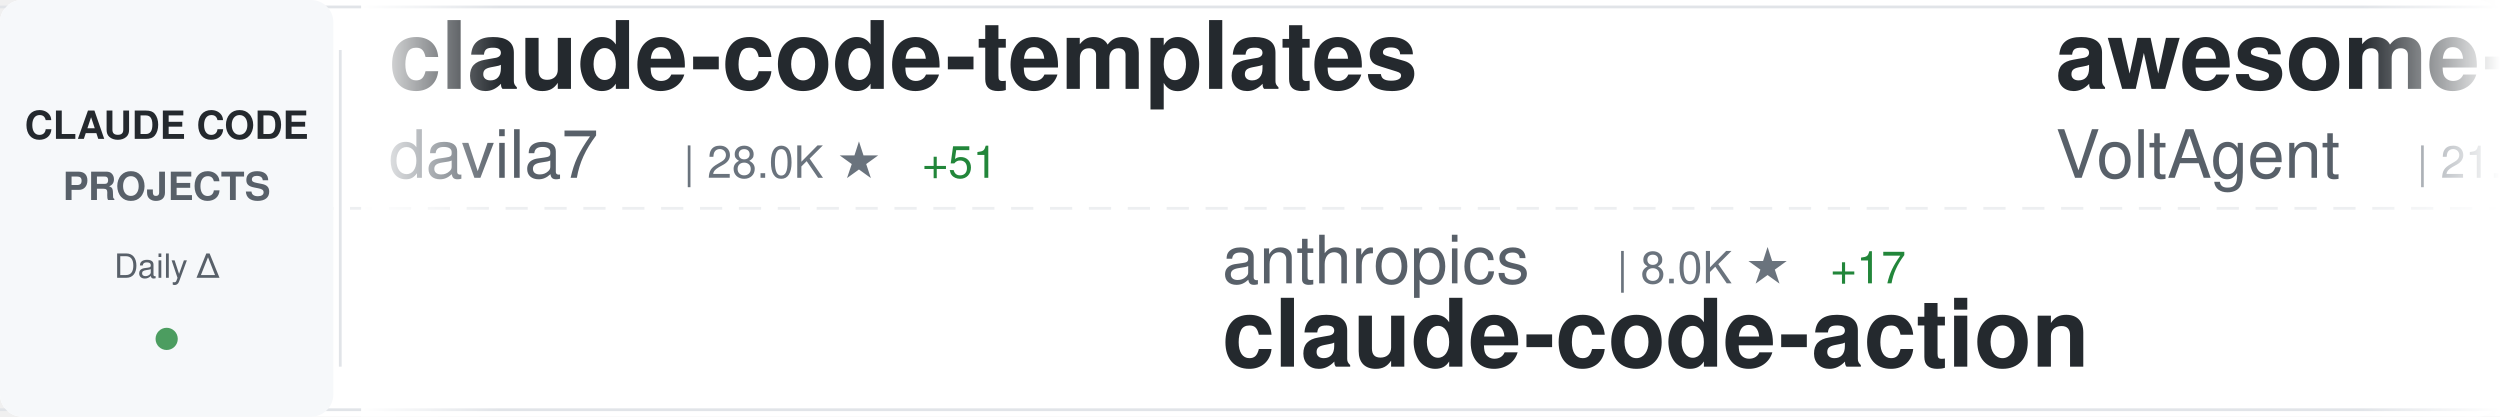
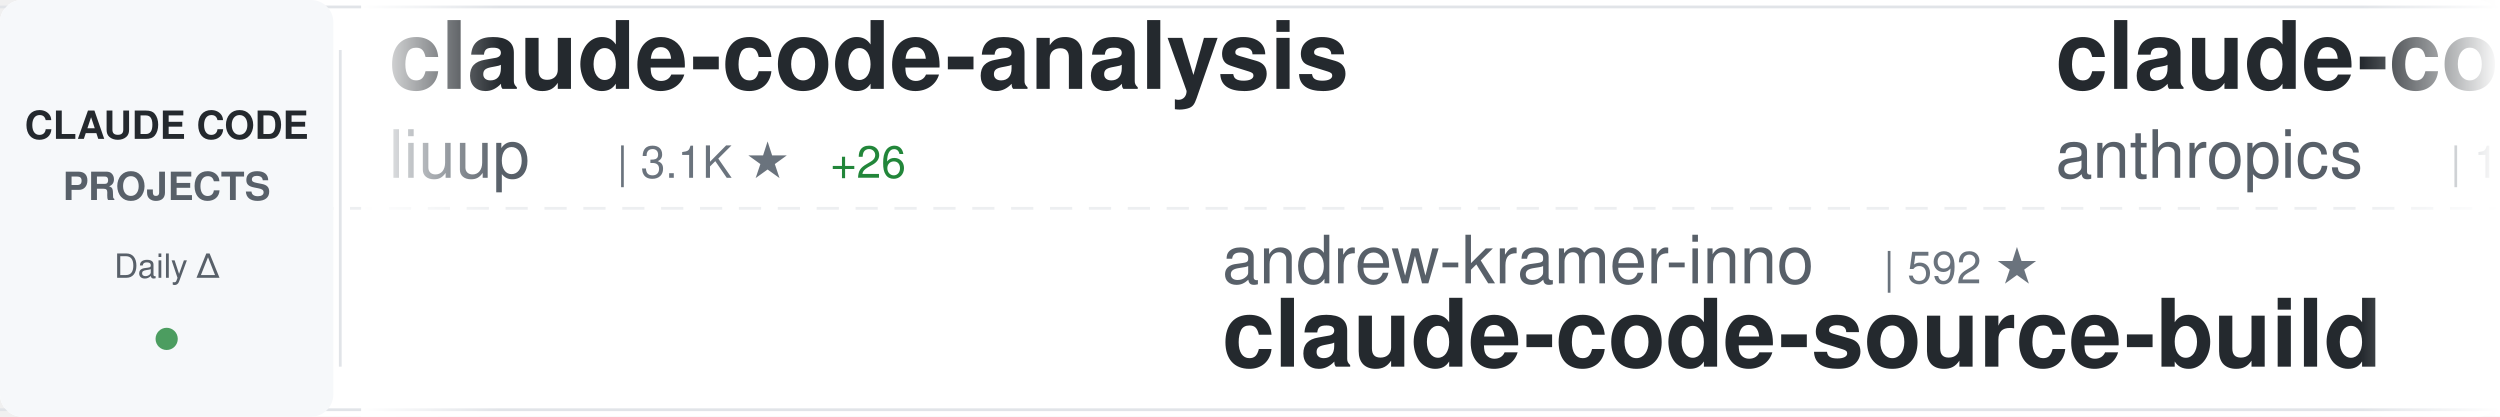
<svg xmlns="http://www.w3.org/2000/svg" width="900" height="150">
  <defs>
    <linearGradient id="awesomeLeftFade" x1="0%" y1="0%" x2="100%" y2="0%">
      <stop offset="0%" style="stop-color:#ffffff;stop-opacity:1" />
      <stop offset="100%" style="stop-color:#ffffff;stop-opacity:0" />
    </linearGradient>
    <linearGradient id="awesomeRightFade" x1="0%" y1="0%" x2="100%" y2="0%">
      <stop offset="0%" style="stop-color:#ffffff;stop-opacity:0" />
      <stop offset="100%" style="stop-color:#ffffff;stop-opacity:1" />
    </linearGradient>
  </defs>
  <rect width="900" height="150" fill="#ffffff" rx="8" />
  <rect x="0" y="2" width="900" height="1" fill="#e1e4e8" />
  <rect x="0" y="147" width="900" height="1" fill="#e1e4e8" />
  <line x1="0" y1="75" x2="900" y2="75" stroke="#e1e4e8" stroke-width="1" stroke-dasharray="8 6" opacity="0.6" />
  <rect x="0" y="0" width="120" height="150" fill="#f6f8fa" rx="8" />
  <text x="60" y="50" font-family="-apple-system, BlinkMacSystemFont, 'Segoe UI', Helvetica, Arial, sans-serif" font-size="14" font-weight="600" fill="#24292e" text-anchor="middle">CLAUDE CODE</text>
  <text x="60" y="72" font-family="-apple-system, BlinkMacSystemFont, 'Segoe UI', Helvetica, Arial, sans-serif" font-size="14" font-weight="600" fill="#586069" text-anchor="middle">PROJECTS</text>
  <text x="60" y="100" font-family="-apple-system, BlinkMacSystemFont, 'Segoe UI', Helvetica, Arial, sans-serif" font-size="12" font-weight="500" fill="#586069" text-anchor="middle">Daily Δ</text>
  <circle cx="60" cy="122" r="4" fill="#22863a" opacity="0.8" />
  <rect x="122" y="18" width="1" height="114" fill="#e1e4e8" />
  <clipPath id="awesomeTickerClip">
    <rect x="130" y="0" width="770" height="150" />
  </clipPath>
  <g clip-path="url(#awesomeTickerClip)">
    <g id="awesomeTickerItems">
      <animateTransform attributeName="transform" attributeType="XML" type="translate" from="0 0" to="-3000 0" dur="54s" repeatCount="indefinite" />
      <g transform="translate(0, 0)">
-         <text x="140" y="32" font-family="-apple-system, BlinkMacSystemFont, 'Segoe UI', Helvetica, Arial, sans-serif" font-size="34" font-weight="600" fill="#24292e">claude-code-templates</text>
-         <text x="140" y="64" font-family="-apple-system, BlinkMacSystemFont, 'Segoe UI', Helvetica, Arial, sans-serif" font-size="24" font-weight="400" fill="#586069">davila7</text>
-         <text x="246" y="64" font-family="-apple-system, BlinkMacSystemFont, 'Segoe UI', Helvetica, Arial, sans-serif" font-size="16" font-weight="500" fill="#6a737d">| 28.0K ★</text>
-         <text x="332" y="64" font-family="-apple-system, BlinkMacSystemFont, 'Segoe UI', Helvetica, Arial, sans-serif" font-size="16" font-weight="500" fill="#22863a"> +51</text>
+         <text x="140" y="32" font-family="-apple-system, BlinkMacSystemFont, 'Segoe UI', Helvetica, Arial, sans-serif" font-size="34" font-weight="600" fill="#24292e">claude-code-analysis</text>
+         <text x="140" y="64" font-family="-apple-system, BlinkMacSystemFont, 'Segoe UI', Helvetica, Arial, sans-serif" font-size="24" font-weight="400" fill="#586069">liuup</text>
+         <text x="222" y="64" font-family="-apple-system, BlinkMacSystemFont, 'Segoe UI', Helvetica, Arial, sans-serif" font-size="16" font-weight="500" fill="#6a737d">| 3.1K ★</text>
+         <text x="299" y="64" font-family="-apple-system, BlinkMacSystemFont, 'Segoe UI', Helvetica, Arial, sans-serif" font-size="16" font-weight="500" fill="#22863a"> +26</text>
      </g>
      <g transform="translate(300, 0)">
+         <text x="140" y="102" font-family="-apple-system, BlinkMacSystemFont, 'Segoe UI', Helvetica, Arial, sans-serif" font-size="24" font-weight="400" fill="#586069">andrew-kramer-inno</text>
+         <text x="378" y="102" font-family="-apple-system, BlinkMacSystemFont, 'Segoe UI', Helvetica, Arial, sans-serif" font-size="16" font-weight="500" fill="#6a737d">| 592 ★</text>
+         <text x="140" y="132" font-family="-apple-system, BlinkMacSystemFont, 'Segoe UI', Helvetica, Arial, sans-serif" font-size="34" font-weight="600" fill="#24292e">claude-code-source-build</text>
+       </g>
+       <g transform="translate(600, 0)">
+         <text x="140" y="32" font-family="-apple-system, BlinkMacSystemFont, 'Segoe UI', Helvetica, Arial, sans-serif" font-size="34" font-weight="600" fill="#24292e">claude-code</text>
+         <text x="140" y="64" font-family="-apple-system, BlinkMacSystemFont, 'Segoe UI', Helvetica, Arial, sans-serif" font-size="24" font-weight="400" fill="#586069">anthropics</text>
+         <text x="282" y="64" font-family="-apple-system, BlinkMacSystemFont, 'Segoe UI', Helvetica, Arial, sans-serif" font-size="16" font-weight="500" fill="#6a737d">| 132.1K ★</text>
+         <text x="377" y="64" font-family="-apple-system, BlinkMacSystemFont, 'Segoe UI', Helvetica, Arial, sans-serif" font-size="16" font-weight="500" fill="#22863a"> +282</text>
+       </g>
+       <g transform="translate(900, 0)">
+         <text x="140" y="102" font-family="-apple-system, BlinkMacSystemFont, 'Segoe UI', Helvetica, Arial, sans-serif" font-size="24" font-weight="400" fill="#586069">disler</text>
+         <text x="234" y="102" font-family="-apple-system, BlinkMacSystemFont, 'Segoe UI', Helvetica, Arial, sans-serif" font-size="16" font-weight="500" fill="#6a737d">| 3.8K ★</text>
+         <text x="311" y="102" font-family="-apple-system, BlinkMacSystemFont, 'Segoe UI', Helvetica, Arial, sans-serif" font-size="16" font-weight="500" fill="#22863a"> +6</text>
+         <text x="140" y="132" font-family="-apple-system, BlinkMacSystemFont, 'Segoe UI', Helvetica, Arial, sans-serif" font-size="34" font-weight="600" fill="#24292e">claude-code-hooks-master...</text>
+       </g>
+       <g transform="translate(1200, 0)">
+         <text x="140" y="32" font-family="-apple-system, BlinkMacSystemFont, 'Segoe UI', Helvetica, Arial, sans-serif" font-size="34" font-weight="600" fill="#24292e">learn-claude-code</text>
+         <text x="140" y="64" font-family="-apple-system, BlinkMacSystemFont, 'Segoe UI', Helvetica, Arial, sans-serif" font-size="24" font-weight="400" fill="#586069">shareAI-lab</text>
+         <text x="294" y="64" font-family="-apple-system, BlinkMacSystemFont, 'Segoe UI', Helvetica, Arial, sans-serif" font-size="16" font-weight="500" fill="#6a737d">| 66.3K ★</text>
+         <text x="380" y="64" font-family="-apple-system, BlinkMacSystemFont, 'Segoe UI', Helvetica, Arial, sans-serif" font-size="16" font-weight="500" fill="#22863a"> +215</text>
+       </g>
+       <g transform="translate(1500, 0)">
        <text x="140" y="102" font-family="-apple-system, BlinkMacSystemFont, 'Segoe UI', Helvetica, Arial, sans-serif" font-size="24" font-weight="400" fill="#586069">anthropics</text>
        <text x="282" y="102" font-family="-apple-system, BlinkMacSystemFont, 'Segoe UI', Helvetica, Arial, sans-serif" font-size="16" font-weight="500" fill="#6a737d">| 8.0K ★</text>
-         <text x="359" y="102" font-family="-apple-system, BlinkMacSystemFont, 'Segoe UI', Helvetica, Arial, sans-serif" font-size="16" font-weight="500" fill="#22863a"> +17</text>
+         <text x="359" y="102" font-family="-apple-system, BlinkMacSystemFont, 'Segoe UI', Helvetica, Arial, sans-serif" font-size="16" font-weight="500" fill="#22863a"> +16</text>
        <text x="140" y="132" font-family="-apple-system, BlinkMacSystemFont, 'Segoe UI', Helvetica, Arial, sans-serif" font-size="34" font-weight="600" fill="#24292e">claude-code-action</text>
      </g>
-       <g transform="translate(600, 0)">
-         <text x="140" y="32" font-family="-apple-system, BlinkMacSystemFont, 'Segoe UI', Helvetica, Arial, sans-serif" font-size="34" font-weight="600" fill="#24292e">awesome-claude-code-suba...</text>
-         <text x="140" y="64" font-family="-apple-system, BlinkMacSystemFont, 'Segoe UI', Helvetica, Arial, sans-serif" font-size="24" font-weight="400" fill="#586069">VoltAgent</text>
-         <text x="270" y="64" font-family="-apple-system, BlinkMacSystemFont, 'Segoe UI', Helvetica, Arial, sans-serif" font-size="16" font-weight="500" fill="#6a737d">| 21.7K ★</text>
-         <text x="356" y="64" font-family="-apple-system, BlinkMacSystemFont, 'Segoe UI', Helvetica, Arial, sans-serif" font-size="16" font-weight="500" fill="#22863a"> +51</text>
-       </g>
-       <g transform="translate(900, 0)">
-         <text x="140" y="102" font-family="-apple-system, BlinkMacSystemFont, 'Segoe UI', Helvetica, Arial, sans-serif" font-size="24" font-weight="400" fill="#586069">guanshan</text>
-         <text x="258" y="102" font-family="-apple-system, BlinkMacSystemFont, 'Segoe UI', Helvetica, Arial, sans-serif" font-size="16" font-weight="500" fill="#6a737d">| 60 ★</text>
-         <text x="140" y="132" font-family="-apple-system, BlinkMacSystemFont, 'Segoe UI', Helvetica, Arial, sans-serif" font-size="34" font-weight="600" fill="#24292e">ClaudeCode</text>
-       </g>
-       <g transform="translate(1200, 0)">
-         <text x="140" y="32" font-family="-apple-system, BlinkMacSystemFont, 'Segoe UI', Helvetica, Arial, sans-serif" font-size="34" font-weight="600" fill="#24292e">collection-claude-code-s...</text>
-         <text x="140" y="64" font-family="-apple-system, BlinkMacSystemFont, 'Segoe UI', Helvetica, Arial, sans-serif" font-size="24" font-weight="400" fill="#586069">chauncygu</text>
-         <text x="270" y="64" font-family="-apple-system, BlinkMacSystemFont, 'Segoe UI', Helvetica, Arial, sans-serif" font-size="16" font-weight="500" fill="#6a737d">| 2.6K ★</text>
-         <text x="347" y="64" font-family="-apple-system, BlinkMacSystemFont, 'Segoe UI', Helvetica, Arial, sans-serif" font-size="16" font-weight="500" fill="#22863a"> +9</text>
-       </g>
-       <g transform="translate(1500, 0)">
-         <text x="140" y="102" font-family="-apple-system, BlinkMacSystemFont, 'Segoe UI', Helvetica, Arial, sans-serif" font-size="24" font-weight="400" fill="#586069">lst97</text>
-         <text x="222" y="102" font-family="-apple-system, BlinkMacSystemFont, 'Segoe UI', Helvetica, Arial, sans-serif" font-size="16" font-weight="500" fill="#6a737d">| 1.6K ★</text>
-         <text x="299" y="102" font-family="-apple-system, BlinkMacSystemFont, 'Segoe UI', Helvetica, Arial, sans-serif" font-size="16" font-weight="500" fill="#22863a"> +1</text>
-         <text x="140" y="132" font-family="-apple-system, BlinkMacSystemFont, 'Segoe UI', Helvetica, Arial, sans-serif" font-size="34" font-weight="600" fill="#24292e">claude-code-sub-agents</text>
-       </g>
      <g transform="translate(1800, 0)">
-         <text x="140" y="32" font-family="-apple-system, BlinkMacSystemFont, 'Segoe UI', Helvetica, Arial, sans-serif" font-size="34" font-weight="600" fill="#24292e">claude-howto</text>
-         <text x="140" y="64" font-family="-apple-system, BlinkMacSystemFont, 'Segoe UI', Helvetica, Arial, sans-serif" font-size="24" font-weight="400" fill="#586069">luongnv89</text>
-         <text x="270" y="64" font-family="-apple-system, BlinkMacSystemFont, 'Segoe UI', Helvetica, Arial, sans-serif" font-size="16" font-weight="500" fill="#6a737d">| 37.0K ★</text>
-         <text x="356" y="64" font-family="-apple-system, BlinkMacSystemFont, 'Segoe UI', Helvetica, Arial, sans-serif" font-size="16" font-weight="500" fill="#22863a"> +154</text>
+         <text x="140" y="32" font-family="-apple-system, BlinkMacSystemFont, 'Segoe UI', Helvetica, Arial, sans-serif" font-size="34" font-weight="600" fill="#24292e">Claude-Code-Source-Study</text>
+         <text x="140" y="64" font-family="-apple-system, BlinkMacSystemFont, 'Segoe UI', Helvetica, Arial, sans-serif" font-size="24" font-weight="400" fill="#586069">luyao618</text>
+         <text x="258" y="64" font-family="-apple-system, BlinkMacSystemFont, 'Segoe UI', Helvetica, Arial, sans-serif" font-size="16" font-weight="500" fill="#6a737d">| 1.5K ★</text>
+         <text x="335" y="64" font-family="-apple-system, BlinkMacSystemFont, 'Segoe UI', Helvetica, Arial, sans-serif" font-size="16" font-weight="500" fill="#22863a"> +5</text>
      </g>
      <g transform="translate(2100, 0)">
-         <text x="140" y="102" font-family="-apple-system, BlinkMacSystemFont, 'Segoe UI', Helvetica, Arial, sans-serif" font-size="24" font-weight="400" fill="#586069">alejandrobalderas</text>
-         <text x="366" y="102" font-family="-apple-system, BlinkMacSystemFont, 'Segoe UI', Helvetica, Arial, sans-serif" font-size="16" font-weight="500" fill="#6a737d">| 2.2K ★</text>
-         <text x="443" y="102" font-family="-apple-system, BlinkMacSystemFont, 'Segoe UI', Helvetica, Arial, sans-serif" font-size="16" font-weight="500" fill="#22863a"> +3</text>
-         <text x="140" y="132" font-family="-apple-system, BlinkMacSystemFont, 'Segoe UI', Helvetica, Arial, sans-serif" font-size="34" font-weight="600" fill="#24292e">claude-code-from-source</text>
+         <text x="140" y="102" font-family="-apple-system, BlinkMacSystemFont, 'Segoe UI', Helvetica, Arial, sans-serif" font-size="24" font-weight="400" fill="#586069">777genius</text>
+         <text x="270" y="102" font-family="-apple-system, BlinkMacSystemFont, 'Segoe UI', Helvetica, Arial, sans-serif" font-size="16" font-weight="500" fill="#6a737d">| 915 ★</text>
+         <text x="338" y="102" font-family="-apple-system, BlinkMacSystemFont, 'Segoe UI', Helvetica, Arial, sans-serif" font-size="16" font-weight="500" fill="#22863a"> +1</text>
+         <text x="140" y="132" font-family="-apple-system, BlinkMacSystemFont, 'Segoe UI', Helvetica, Arial, sans-serif" font-size="34" font-weight="600" fill="#24292e">claude-code-source-code</text>
      </g>
      <g transform="translate(2400, 0)">
-         <text x="140" y="32" font-family="-apple-system, BlinkMacSystemFont, 'Segoe UI', Helvetica, Arial, sans-serif" font-size="34" font-weight="600" fill="#24292e">claude-code-showcase</text>
-         <text x="140" y="64" font-family="-apple-system, BlinkMacSystemFont, 'Segoe UI', Helvetica, Arial, sans-serif" font-size="24" font-weight="400" fill="#586069">ChrisWiles</text>
-         <text x="282" y="64" font-family="-apple-system, BlinkMacSystemFont, 'Segoe UI', Helvetica, Arial, sans-serif" font-size="16" font-weight="500" fill="#6a737d">| 5.9K ★</text>
-         <text x="359" y="64" font-family="-apple-system, BlinkMacSystemFont, 'Segoe UI', Helvetica, Arial, sans-serif" font-size="16" font-weight="500" fill="#22863a"> +2</text>
+         <text x="140" y="32" font-family="-apple-system, BlinkMacSystemFont, 'Segoe UI', Helvetica, Arial, sans-serif" font-size="34" font-weight="600" fill="#24292e">claude-coder</text>
+         <text x="140" y="64" font-family="-apple-system, BlinkMacSystemFont, 'Segoe UI', Helvetica, Arial, sans-serif" font-size="24" font-weight="400" fill="#586069">kodu-ai</text>
+         <text x="246" y="64" font-family="-apple-system, BlinkMacSystemFont, 'Segoe UI', Helvetica, Arial, sans-serif" font-size="16" font-weight="500" fill="#6a737d">| 5.3K ★</text>
      </g>
      <g transform="translate(2700, 0)">
-         <text x="140" y="102" font-family="-apple-system, BlinkMacSystemFont, 'Segoe UI', Helvetica, Arial, sans-serif" font-size="24" font-weight="400" fill="#586069">Windy3f3f3f3f</text>
-         <text x="318" y="102" font-family="-apple-system, BlinkMacSystemFont, 'Segoe UI', Helvetica, Arial, sans-serif" font-size="16" font-weight="500" fill="#6a737d">| 2.6K ★</text>
-         <text x="395" y="102" font-family="-apple-system, BlinkMacSystemFont, 'Segoe UI', Helvetica, Arial, sans-serif" font-size="16" font-weight="500" fill="#22863a"> +9</text>
-         <text x="140" y="132" font-family="-apple-system, BlinkMacSystemFont, 'Segoe UI', Helvetica, Arial, sans-serif" font-size="34" font-weight="600" fill="#24292e">how-claude-code-works</text>
+         <text x="140" y="102" font-family="-apple-system, BlinkMacSystemFont, 'Segoe UI', Helvetica, Arial, sans-serif" font-size="24" font-weight="400" fill="#586069">Yuyz0112</text>
+         <text x="258" y="102" font-family="-apple-system, BlinkMacSystemFont, 'Segoe UI', Helvetica, Arial, sans-serif" font-size="16" font-weight="500" fill="#6a737d">| 2.4K ★</text>
+         <text x="335" y="102" font-family="-apple-system, BlinkMacSystemFont, 'Segoe UI', Helvetica, Arial, sans-serif" font-size="16" font-weight="500" fill="#22863a"> +2</text>
+         <text x="140" y="132" font-family="-apple-system, BlinkMacSystemFont, 'Segoe UI', Helvetica, Arial, sans-serif" font-size="34" font-weight="600" fill="#24292e">claude-code-reverse</text>
      </g>
      <g transform="translate(3000, 0)">
-         <text x="140" y="32" font-family="-apple-system, BlinkMacSystemFont, 'Segoe UI', Helvetica, Arial, sans-serif" font-size="34" font-weight="600" fill="#24292e">claude-code-templates</text>
-         <text x="140" y="64" font-family="-apple-system, BlinkMacSystemFont, 'Segoe UI', Helvetica, Arial, sans-serif" font-size="24" font-weight="400" fill="#586069">davila7</text>
-         <text x="246" y="64" font-family="-apple-system, BlinkMacSystemFont, 'Segoe UI', Helvetica, Arial, sans-serif" font-size="16" font-weight="500" fill="#6a737d">| 28.0K ★</text>
-         <text x="332" y="64" font-family="-apple-system, BlinkMacSystemFont, 'Segoe UI', Helvetica, Arial, sans-serif" font-size="16" font-weight="500" fill="#22863a"> +51</text>
+         <text x="140" y="32" font-family="-apple-system, BlinkMacSystemFont, 'Segoe UI', Helvetica, Arial, sans-serif" font-size="34" font-weight="600" fill="#24292e">claude-code-analysis</text>
+         <text x="140" y="64" font-family="-apple-system, BlinkMacSystemFont, 'Segoe UI', Helvetica, Arial, sans-serif" font-size="24" font-weight="400" fill="#586069">liuup</text>
+         <text x="222" y="64" font-family="-apple-system, BlinkMacSystemFont, 'Segoe UI', Helvetica, Arial, sans-serif" font-size="16" font-weight="500" fill="#6a737d">| 3.1K ★</text>
+         <text x="299" y="64" font-family="-apple-system, BlinkMacSystemFont, 'Segoe UI', Helvetica, Arial, sans-serif" font-size="16" font-weight="500" fill="#22863a"> +26</text>
      </g>
      <g transform="translate(3300, 0)">
-         <text x="140" y="102" font-family="-apple-system, BlinkMacSystemFont, 'Segoe UI', Helvetica, Arial, sans-serif" font-size="24" font-weight="400" fill="#586069">anthropics</text>
-         <text x="282" y="102" font-family="-apple-system, BlinkMacSystemFont, 'Segoe UI', Helvetica, Arial, sans-serif" font-size="16" font-weight="500" fill="#6a737d">| 8.0K ★</text>
-         <text x="359" y="102" font-family="-apple-system, BlinkMacSystemFont, 'Segoe UI', Helvetica, Arial, sans-serif" font-size="16" font-weight="500" fill="#22863a"> +17</text>
-         <text x="140" y="132" font-family="-apple-system, BlinkMacSystemFont, 'Segoe UI', Helvetica, Arial, sans-serif" font-size="34" font-weight="600" fill="#24292e">claude-code-action</text>
+         <text x="140" y="102" font-family="-apple-system, BlinkMacSystemFont, 'Segoe UI', Helvetica, Arial, sans-serif" font-size="24" font-weight="400" fill="#586069">andrew-kramer-inno</text>
+         <text x="378" y="102" font-family="-apple-system, BlinkMacSystemFont, 'Segoe UI', Helvetica, Arial, sans-serif" font-size="16" font-weight="500" fill="#6a737d">| 592 ★</text>
+         <text x="140" y="132" font-family="-apple-system, BlinkMacSystemFont, 'Segoe UI', Helvetica, Arial, sans-serif" font-size="34" font-weight="600" fill="#24292e">claude-code-source-build</text>
      </g>
      <g transform="translate(3600, 0)">
-         <text x="140" y="32" font-family="-apple-system, BlinkMacSystemFont, 'Segoe UI', Helvetica, Arial, sans-serif" font-size="34" font-weight="600" fill="#24292e">awesome-claude-code-suba...</text>
-         <text x="140" y="64" font-family="-apple-system, BlinkMacSystemFont, 'Segoe UI', Helvetica, Arial, sans-serif" font-size="24" font-weight="400" fill="#586069">VoltAgent</text>
-         <text x="270" y="64" font-family="-apple-system, BlinkMacSystemFont, 'Segoe UI', Helvetica, Arial, sans-serif" font-size="16" font-weight="500" fill="#6a737d">| 21.7K ★</text>
-         <text x="356" y="64" font-family="-apple-system, BlinkMacSystemFont, 'Segoe UI', Helvetica, Arial, sans-serif" font-size="16" font-weight="500" fill="#22863a"> +51</text>
+         <text x="140" y="32" font-family="-apple-system, BlinkMacSystemFont, 'Segoe UI', Helvetica, Arial, sans-serif" font-size="34" font-weight="600" fill="#24292e">claude-code</text>
+         <text x="140" y="64" font-family="-apple-system, BlinkMacSystemFont, 'Segoe UI', Helvetica, Arial, sans-serif" font-size="24" font-weight="400" fill="#586069">anthropics</text>
+         <text x="282" y="64" font-family="-apple-system, BlinkMacSystemFont, 'Segoe UI', Helvetica, Arial, sans-serif" font-size="16" font-weight="500" fill="#6a737d">| 132.1K ★</text>
+         <text x="377" y="64" font-family="-apple-system, BlinkMacSystemFont, 'Segoe UI', Helvetica, Arial, sans-serif" font-size="16" font-weight="500" fill="#22863a"> +282</text>
      </g>
      <g transform="translate(3900, 0)">
-         <text x="140" y="102" font-family="-apple-system, BlinkMacSystemFont, 'Segoe UI', Helvetica, Arial, sans-serif" font-size="24" font-weight="400" fill="#586069">guanshan</text>
-         <text x="258" y="102" font-family="-apple-system, BlinkMacSystemFont, 'Segoe UI', Helvetica, Arial, sans-serif" font-size="16" font-weight="500" fill="#6a737d">| 60 ★</text>
-         <text x="140" y="132" font-family="-apple-system, BlinkMacSystemFont, 'Segoe UI', Helvetica, Arial, sans-serif" font-size="34" font-weight="600" fill="#24292e">ClaudeCode</text>
+         <text x="140" y="102" font-family="-apple-system, BlinkMacSystemFont, 'Segoe UI', Helvetica, Arial, sans-serif" font-size="24" font-weight="400" fill="#586069">disler</text>
+         <text x="234" y="102" font-family="-apple-system, BlinkMacSystemFont, 'Segoe UI', Helvetica, Arial, sans-serif" font-size="16" font-weight="500" fill="#6a737d">| 3.8K ★</text>
+         <text x="311" y="102" font-family="-apple-system, BlinkMacSystemFont, 'Segoe UI', Helvetica, Arial, sans-serif" font-size="16" font-weight="500" fill="#22863a"> +6</text>
+         <text x="140" y="132" font-family="-apple-system, BlinkMacSystemFont, 'Segoe UI', Helvetica, Arial, sans-serif" font-size="34" font-weight="600" fill="#24292e">claude-code-hooks-master...</text>
      </g>
    </g>
  </g>
  <rect x="130" y="0" width="50" height="150" fill="url(#awesomeLeftFade)" />
  <rect x="850" y="0" width="50" height="150" fill="url(#awesomeRightFade)" />
</svg>
